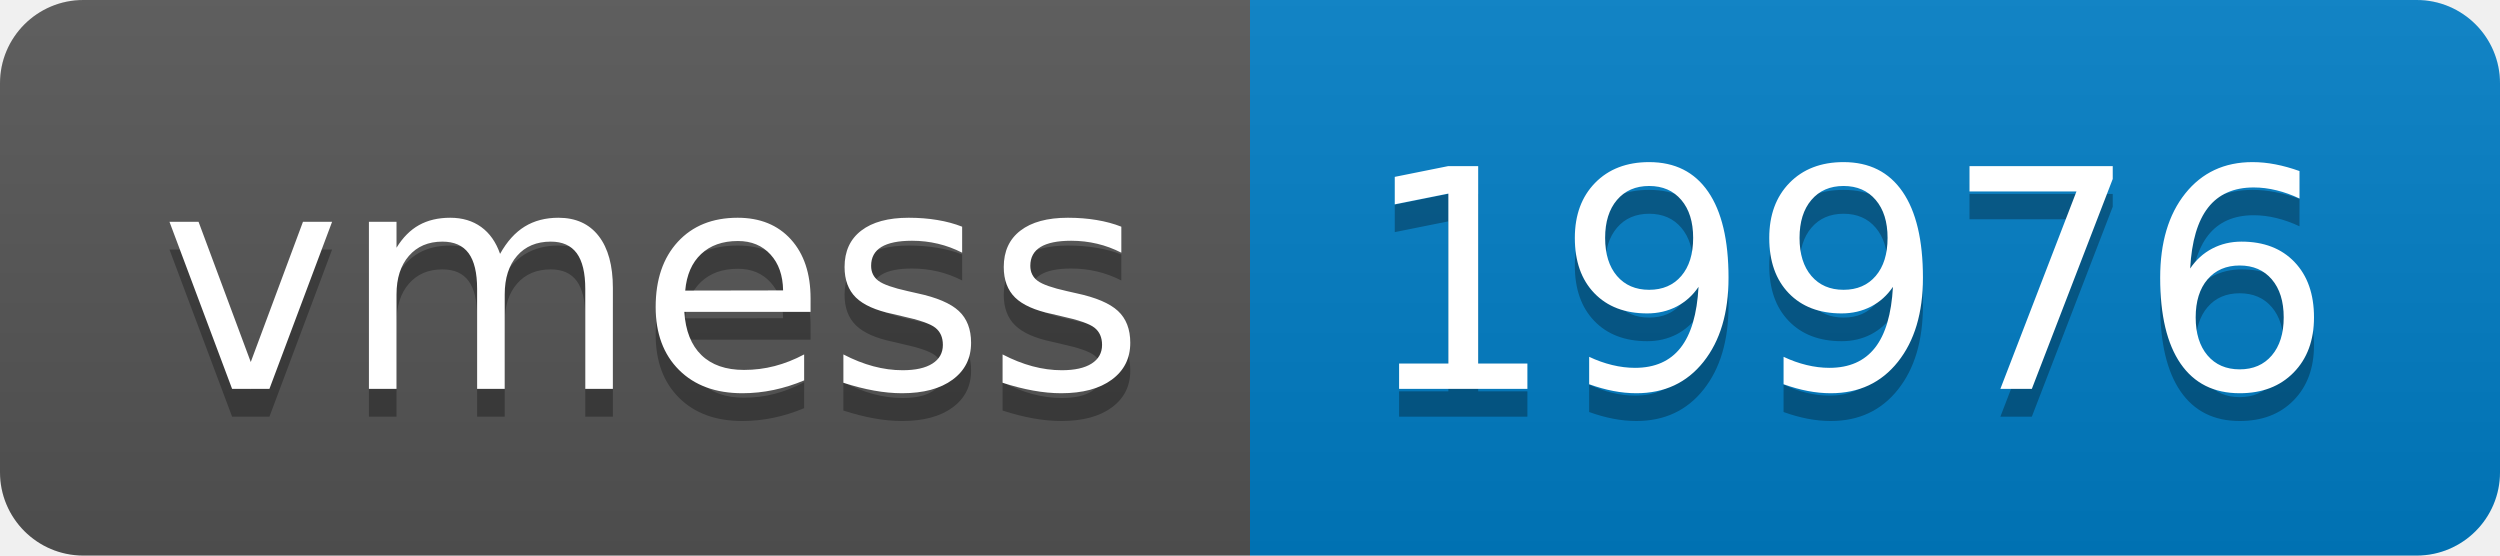
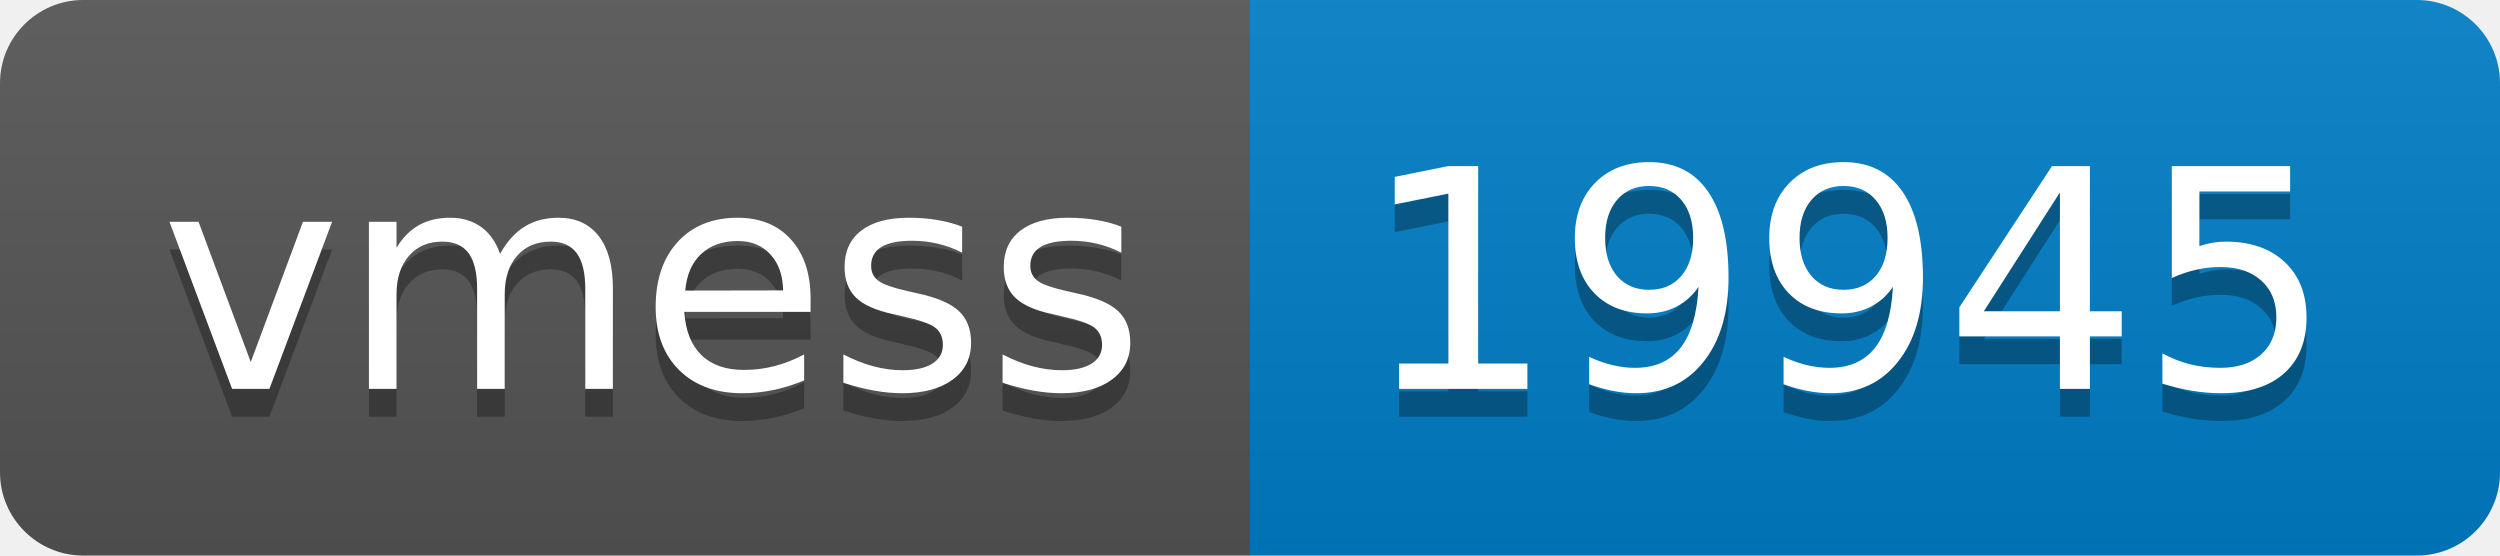
- <svg xmlns="http://www.w3.org/2000/svg" width="90" height="20" role="img" aria-label="vmess: 19976">
+ <svg xmlns="http://www.w3.org/2000/svg" width="90" height="20" role="img" aria-label="vmess: 19945">
  <linearGradient id="s" x2="0" y2="100%">
    <stop offset="0" stop-color="#bbb" stop-opacity=".1" />
    <stop offset="1" stop-opacity=".1" />
  </linearGradient>
  <clipPath id="r">
    <rect width="90" height="20" rx="3" fill="#fff" />
  </clipPath>
  <g clip-path="url(#r)">
    <rect width="45" height="20" fill="#555" />
    <rect x="45" width="45" height="20" fill="#007ec6" />
    <rect width="90" height="20" fill="url(#s)" />
  </g>
  <g fill="#fff" text-anchor="middle" font-family="Verdana,Geneva,DejaVu Sans,sans-serif" text-rendering="geometricPrecision" font-size="110">
    <text aria-hidden="true" x="235" y="150" fill="#010101" fill-opacity=".3" transform="scale(.1)" textLength="350">vmess</text>
    <text x="235" y="140" transform="scale(.1)" fill="#fff" textLength="350">vmess</text>
-     <text aria-hidden="true" x="665" y="150" fill="#010101" fill-opacity=".3" transform="scale(.1)" textLength="350">19976</text>
-     <text x="665" y="140" transform="scale(.1)" fill="#fff" textLength="350">19976</text>
+     <text aria-hidden="true" x="665" y="150" fill="#010101" fill-opacity=".3" transform="scale(.1)" textLength="350">19945</text>
+     <text x="665" y="140" transform="scale(.1)" fill="#fff" textLength="350">19945</text>
  </g>
</svg>
